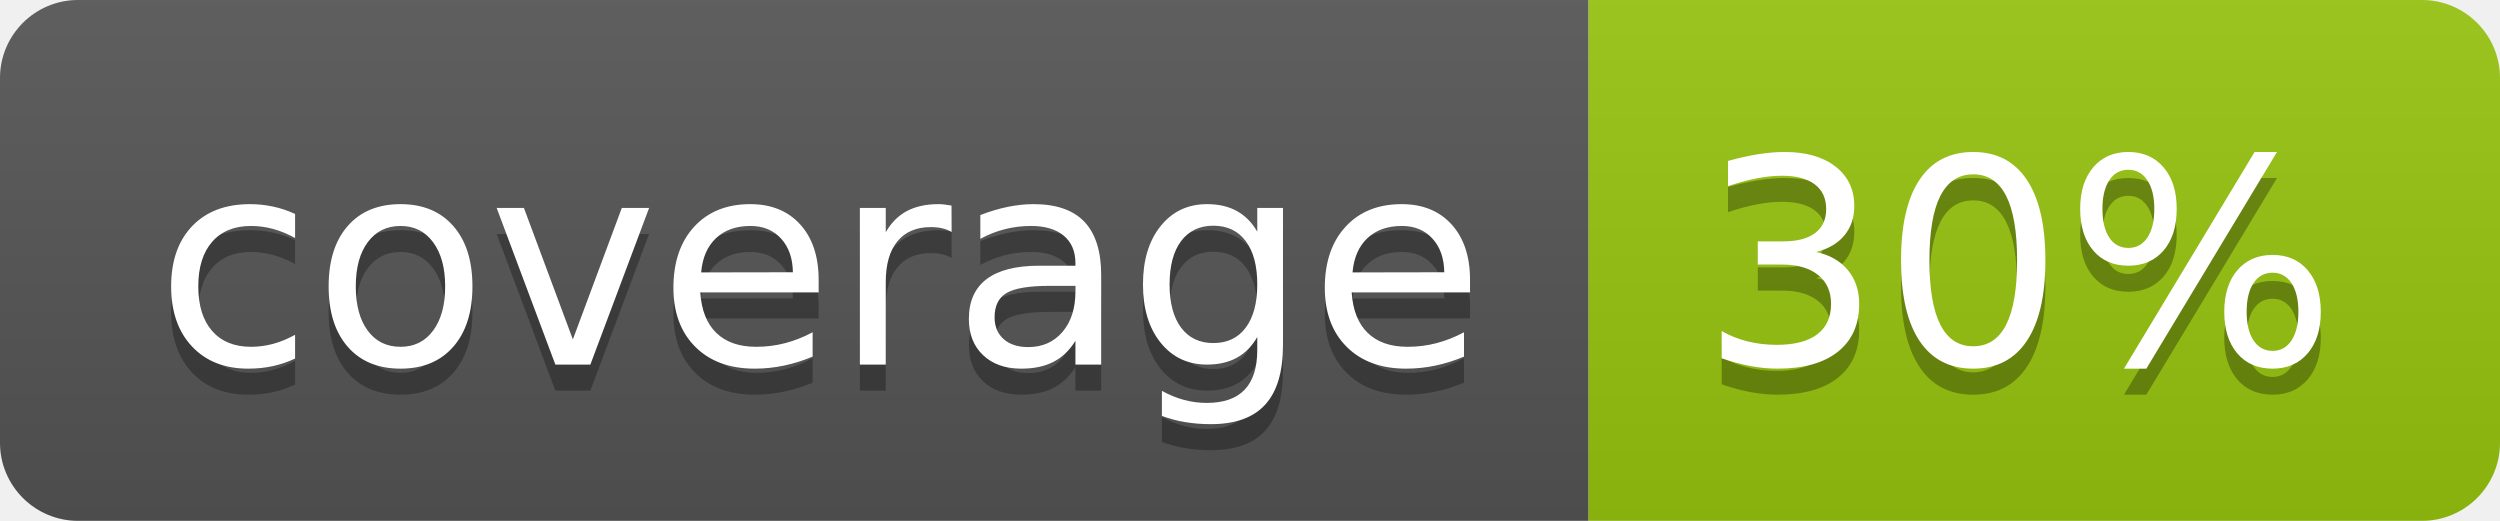
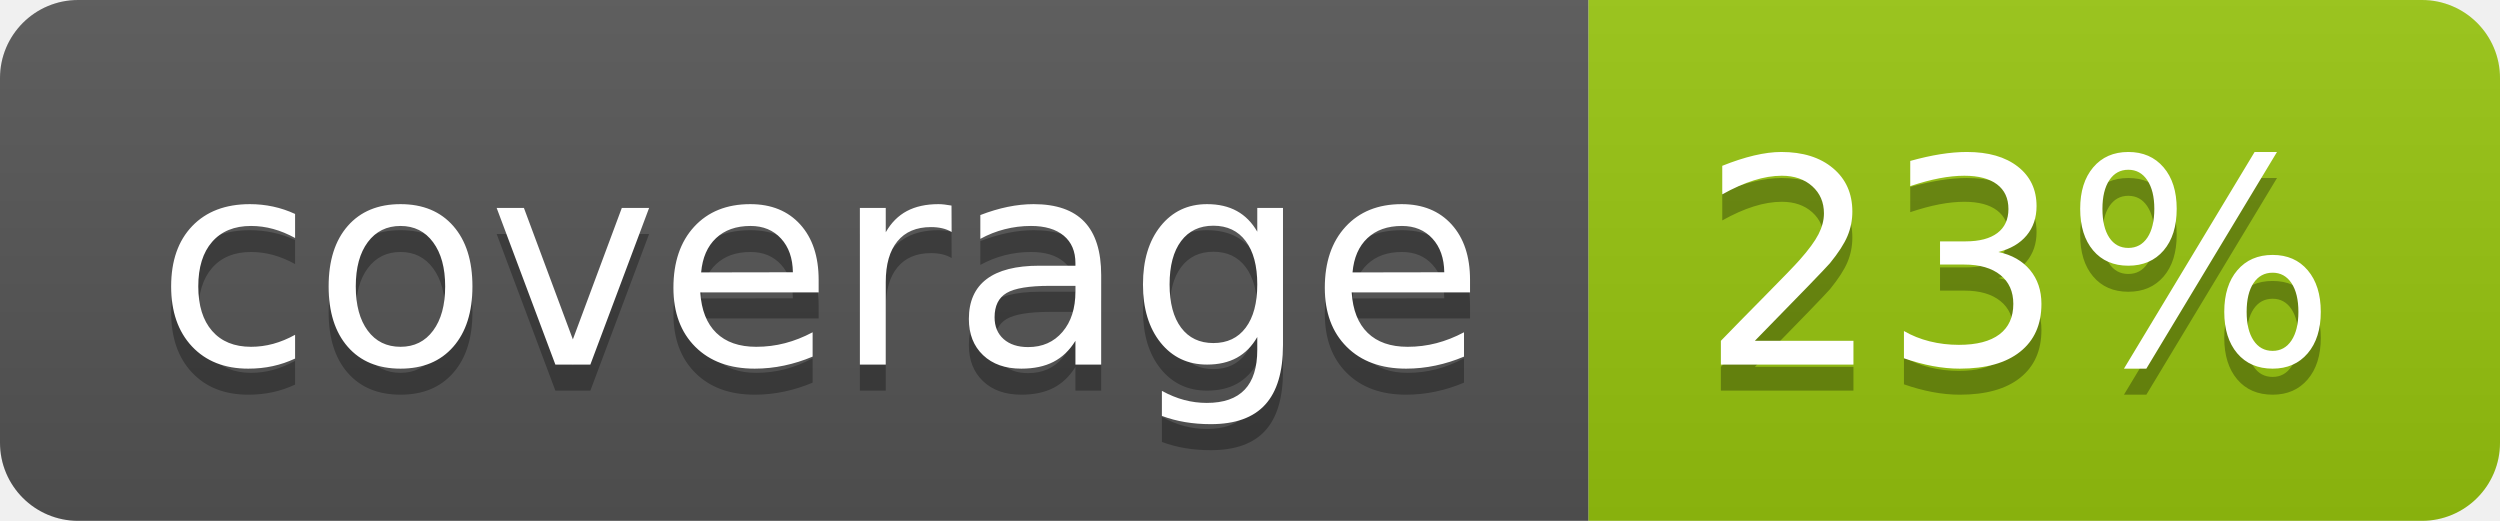
<svg xmlns="http://www.w3.org/2000/svg" width="96" height="20">
  <linearGradient id="b" x2="0" y2="100%">
    <stop offset="0" stop-color="#bbb" stop-opacity=".1" />
    <stop offset="1" stop-opacity=".1" />
  </linearGradient>
  <clipPath id="a">
    <rect width="96" height="20" rx="3" fill="#fff" />
  </clipPath>
  <g clip-path="url(#a)">
    <path fill="#555" d="M0 0h61v20H0z" />
    <path fill="#97C50F" d="M61 0h35v20H61z" />
    <path fill="url(#b)" d="M0 0h96v20H0z" />
  </g>
  <g fill="#fff" text-anchor="middle" font-family="DejaVu Sans,Verdana,Geneva,sans-serif" font-size="110">
    <text x="315" y="150" fill="#010101" fill-opacity=".3" transform="scale(.1)" textLength="510">coverage</text>
    <text x="315" y="140" transform="scale(.1)" textLength="510">coverage</text>
-     <text x="775" y="150" fill="#010101" fill-opacity=".3" transform="scale(.1)" textLength="250">30%</text>
-     <text x="775" y="140" transform="scale(.1)" textLength="250">30%</text>
+     <text x="775" y="150" fill="#010101" fill-opacity=".3" transform="scale(.1)" textLength="250">23%</text>
+     <text x="775" y="140" transform="scale(.1)" textLength="250">23%</text>
  </g>
</svg>
